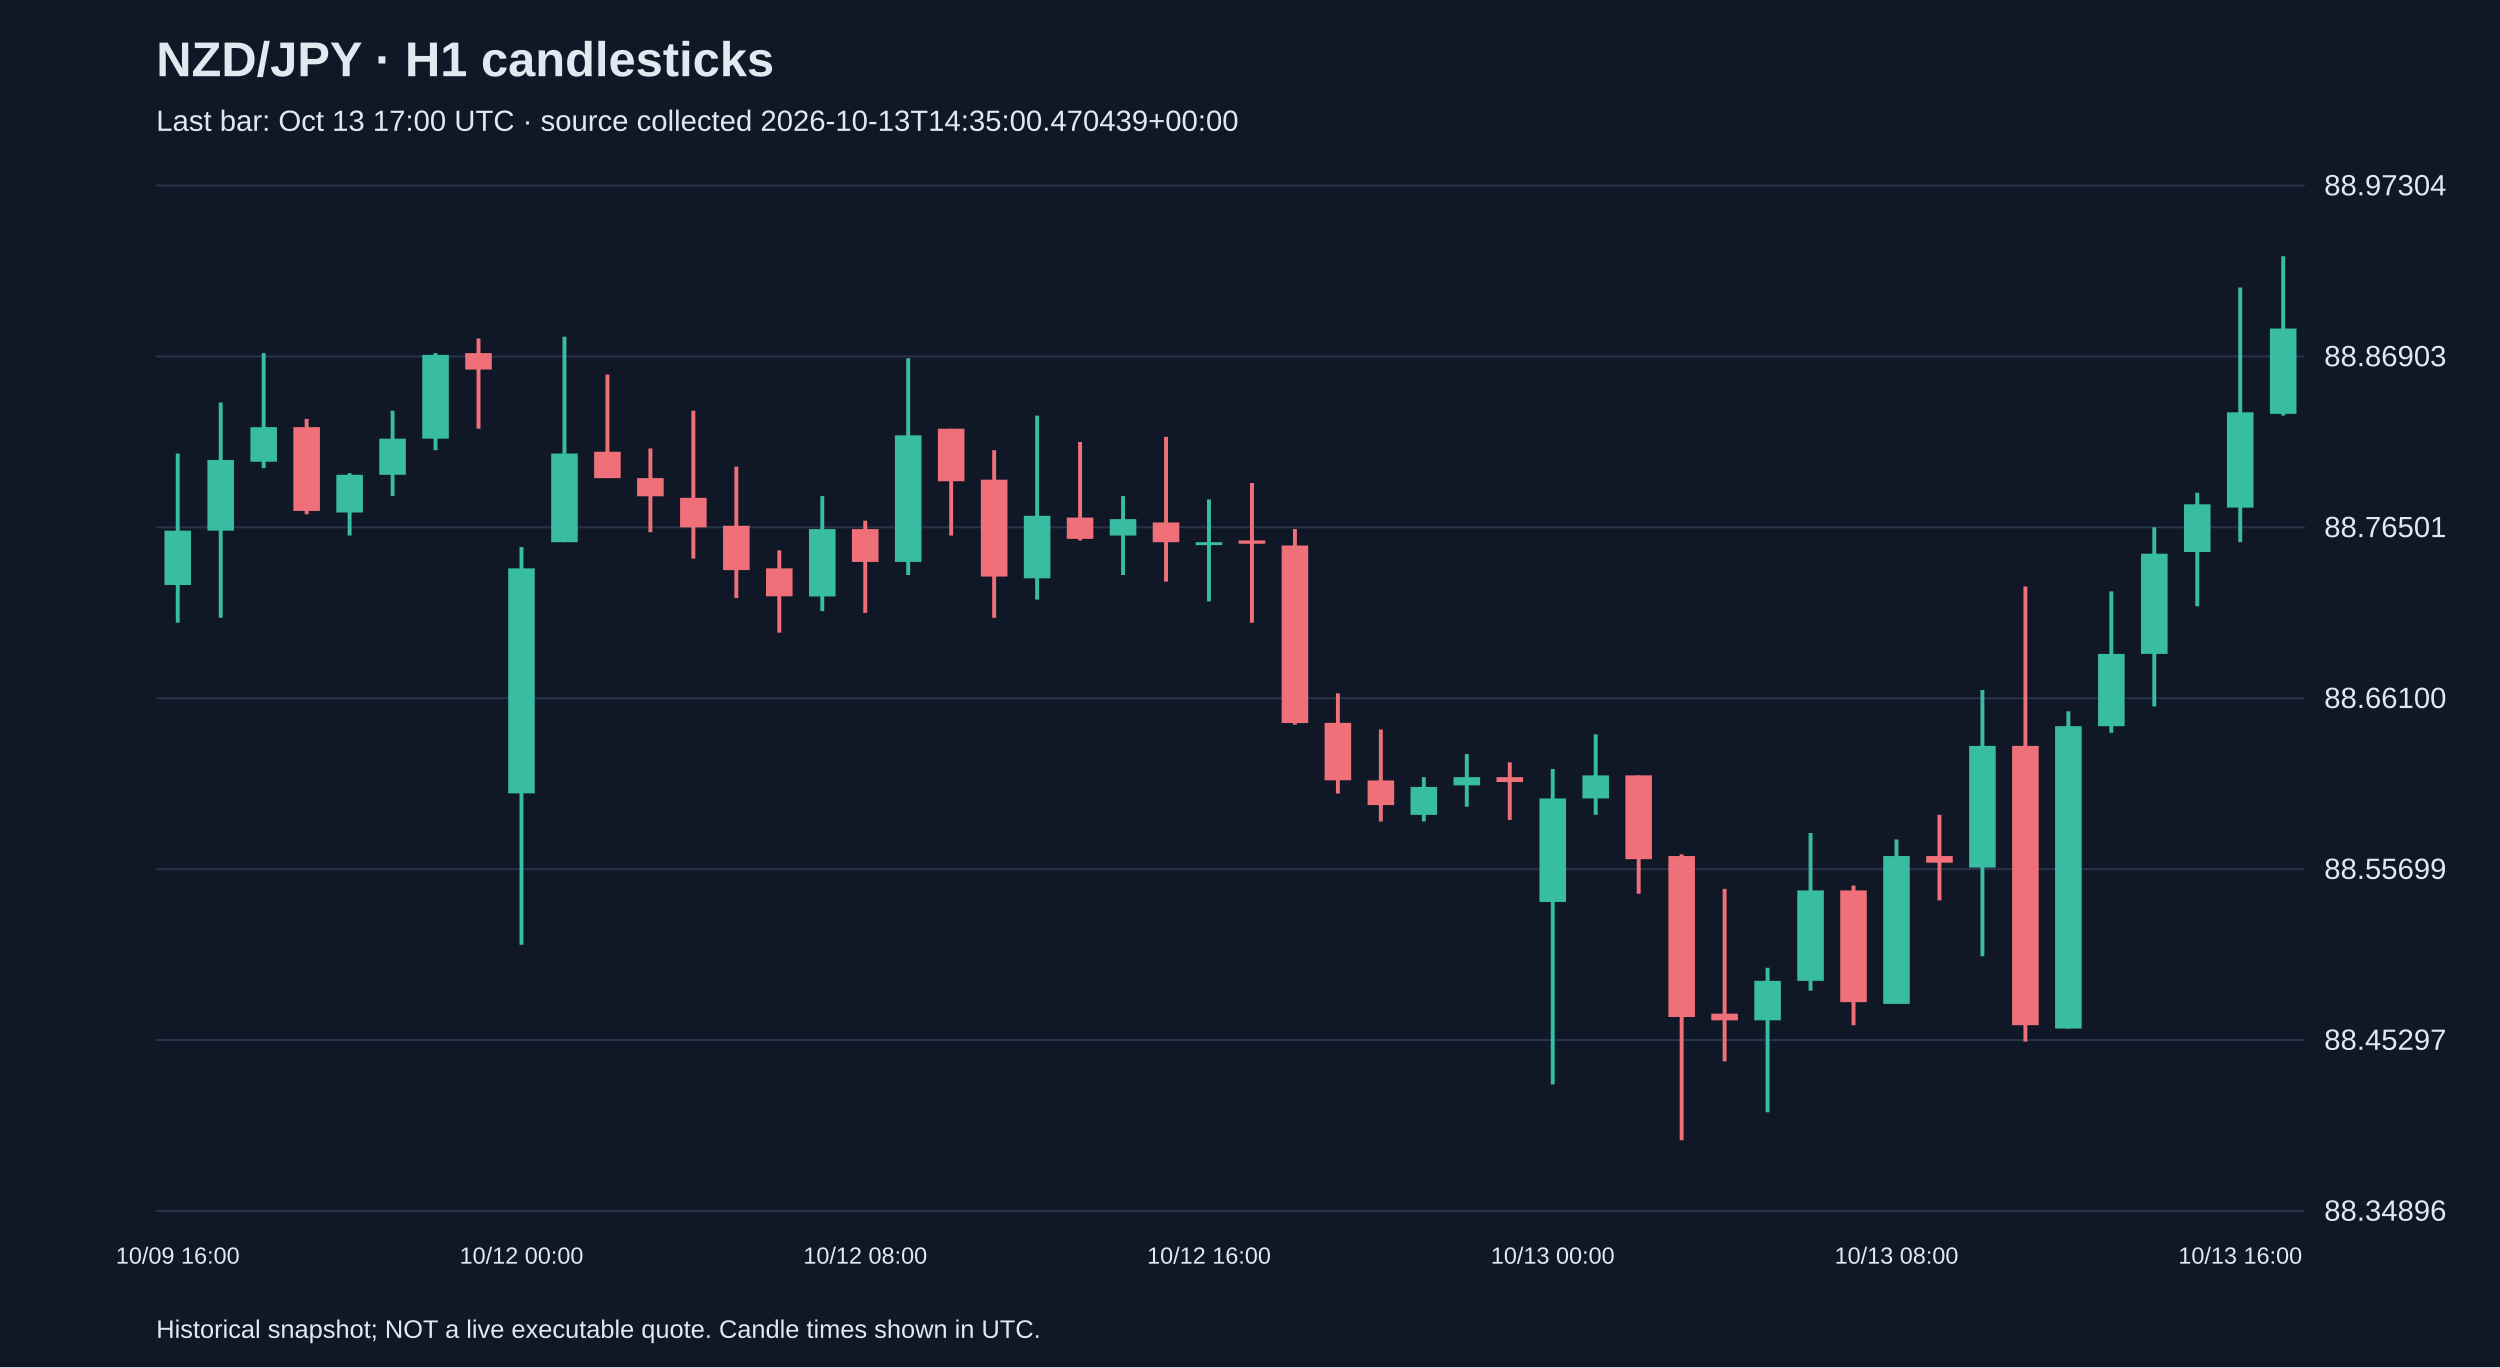
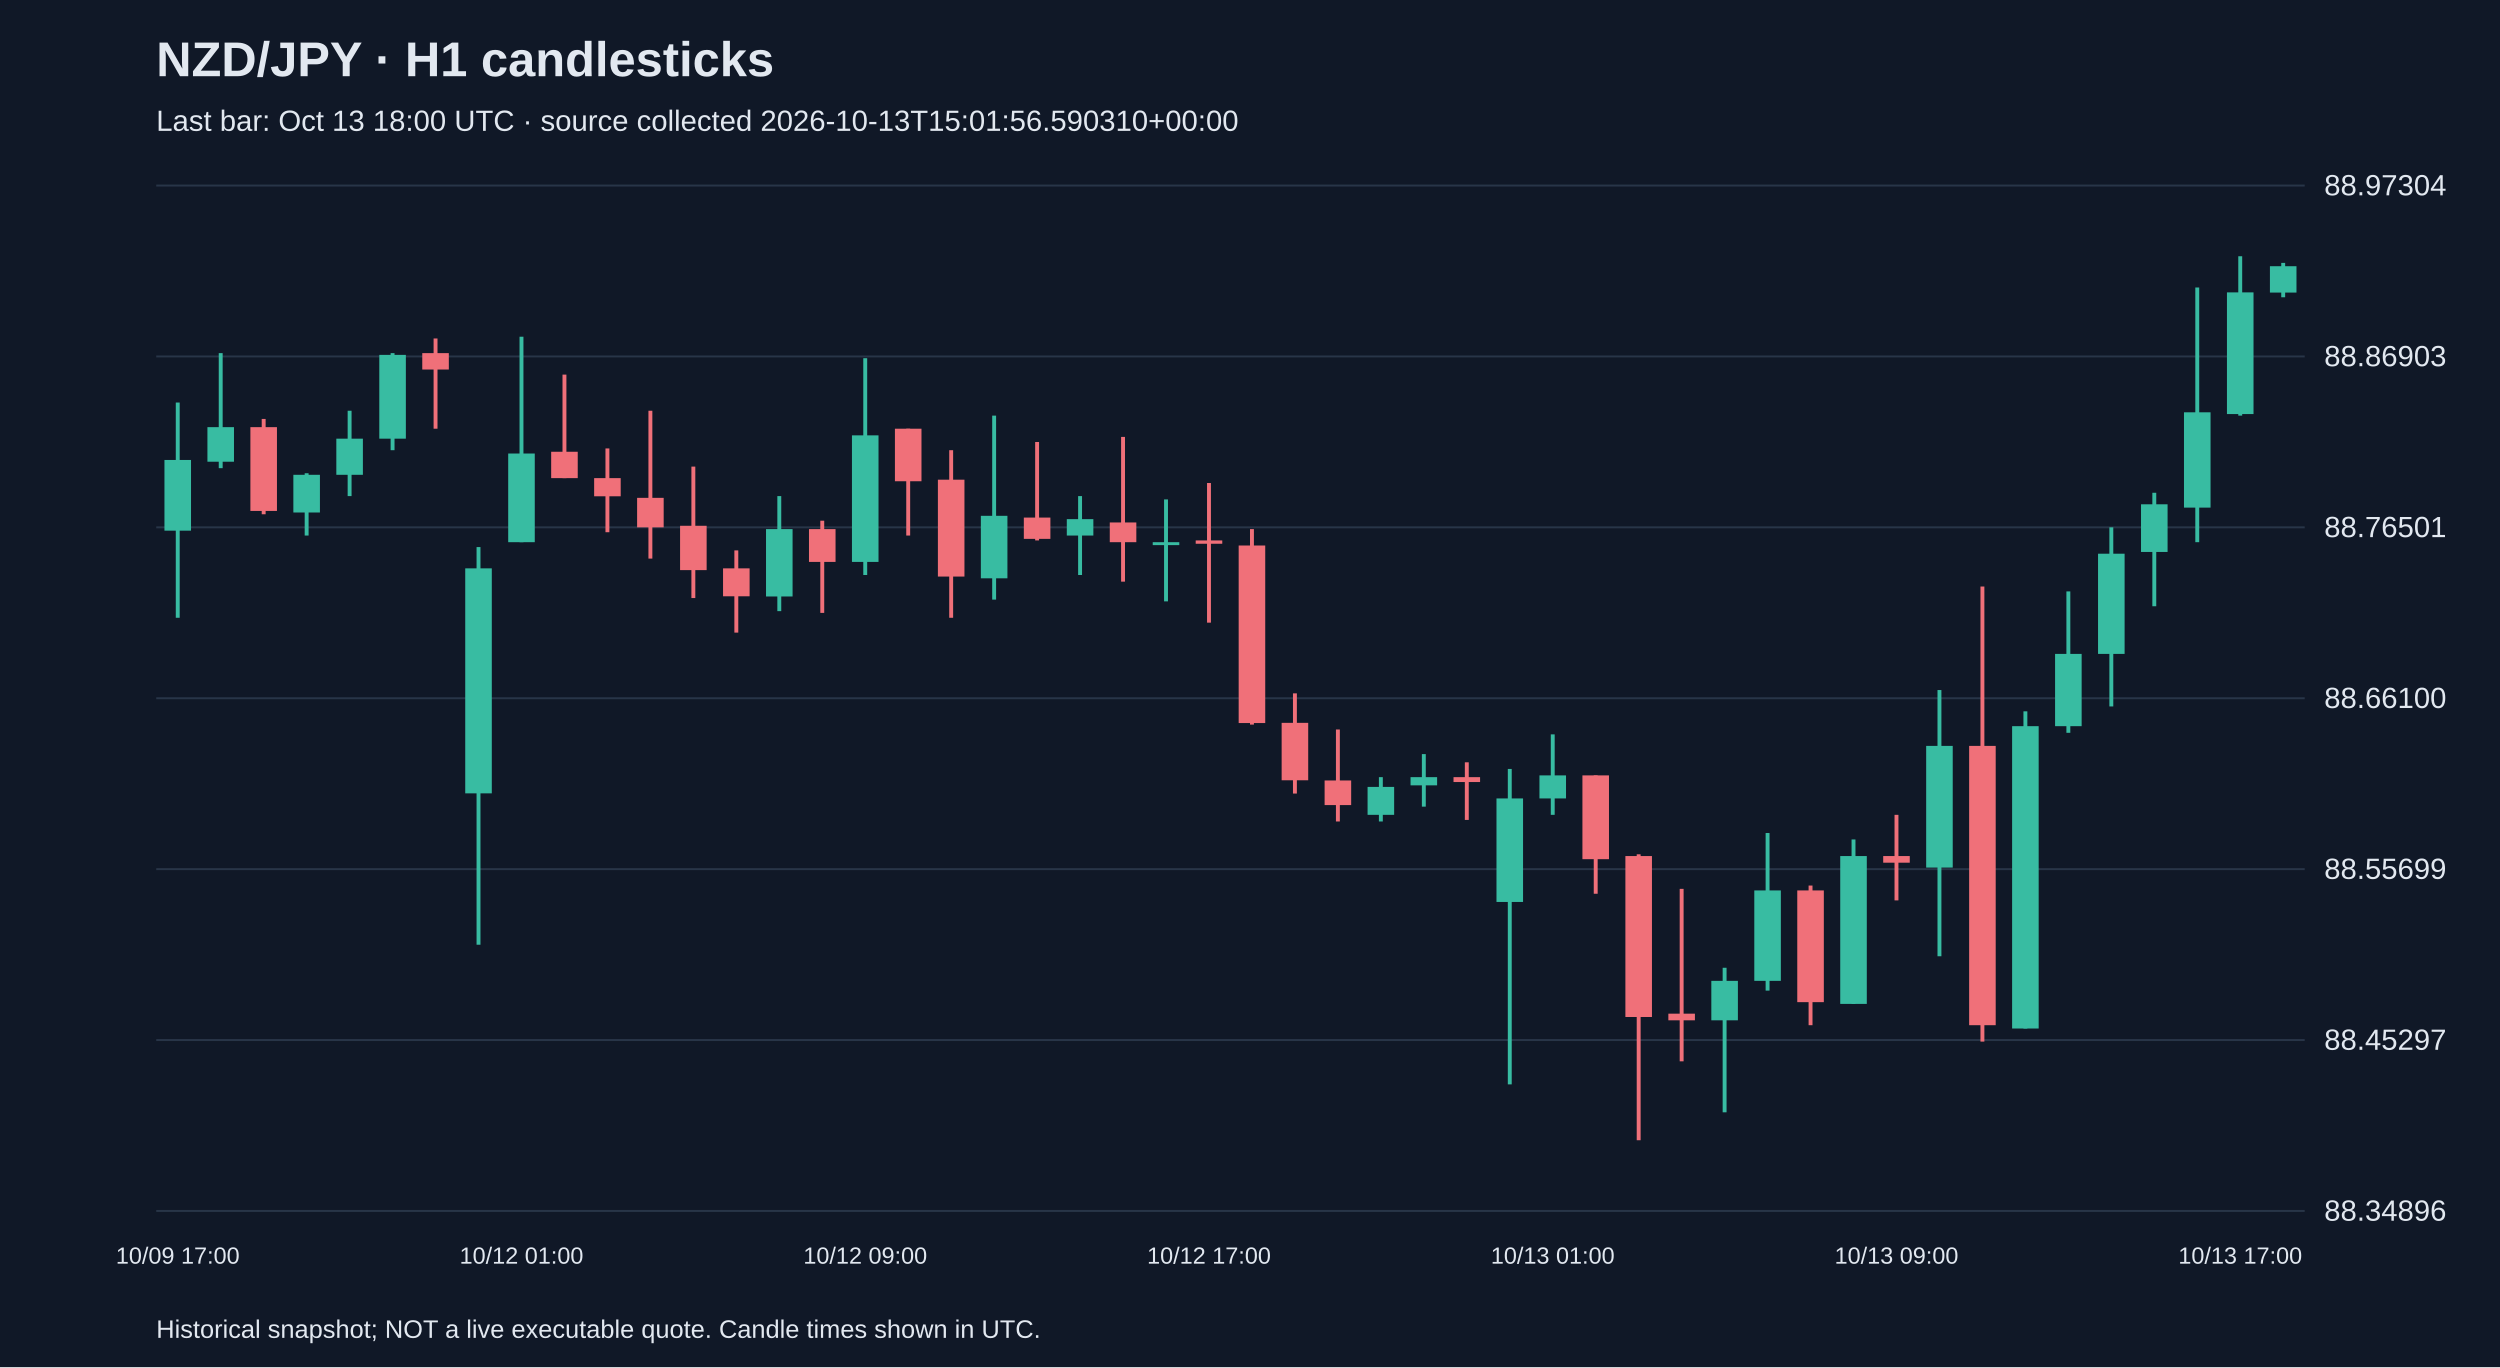
<svg xmlns="http://www.w3.org/2000/svg" viewBox="0 0 1280 700">
  <rect width="100%" height="100%" fill="#101827" />
  <style>text{font-family:Arial,sans-serif;fill:#e2e8f0}</style>
  <text x="80" y="39" font-size="25" font-weight="bold">NZD/JPY · H1 candlesticks</text>
-   <text x="80" y="67" font-size="15" fill="#a6b1c5">Last bar: Oct 13 17:00 UTC · source collected 2026-10-13T14:35:00.470439+00:00</text>
+   <text x="80" y="67" font-size="15" fill="#a6b1c5">Last bar: Oct 13 18:00 UTC · source collected 2026-10-13T15:01:56.590310+00:00</text>
  <line x1="80" y1="620.0" x2="1180" y2="620.0" stroke="#283548" />
  <text x="1190" y="625.0" font-size="15">88.34896</text>
  <line x1="80" y1="532.5" x2="1180" y2="532.5" stroke="#283548" />
  <text x="1190" y="537.5" font-size="15">88.45297</text>
  <line x1="80" y1="445.0" x2="1180" y2="445.0" stroke="#283548" />
  <text x="1190" y="450.0" font-size="15">88.55699</text>
  <line x1="80" y1="357.5" x2="1180" y2="357.5" stroke="#283548" />
  <text x="1190" y="362.5" font-size="15">88.66100</text>
  <line x1="80" y1="270.0" x2="1180" y2="270.0" stroke="#283548" />
  <text x="1190" y="275.0" font-size="15">88.76501</text>
  <line x1="80" y1="182.5" x2="1180" y2="182.5" stroke="#283548" />
  <text x="1190" y="187.5" font-size="15">88.86903</text>
  <line x1="80" y1="95.0" x2="1180" y2="95.0" stroke="#283548" />
  <text x="1190" y="100.0" font-size="15">88.97304</text>
-   <line x1="91.0" y1="232.2" x2="91.0" y2="318.8" stroke="#38bca2" stroke-width="2" />
-   <rect x="84.2" y="271.7" width="13.6" height="27.8" fill="#38bca2" />
-   <text x="91.0" y="647" text-anchor="middle" font-size="12">10/09 16:00</text>
-   <line x1="113.0" y1="206.1" x2="113.0" y2="316.3" stroke="#38bca2" stroke-width="2" />
-   <rect x="106.2" y="235.5" width="13.6" height="36.2" fill="#38bca2" />
-   <line x1="135.0" y1="180.8" x2="135.0" y2="239.7" stroke="#38bca2" stroke-width="2" />
-   <rect x="128.2" y="218.7" width="13.6" height="17.7" fill="#38bca2" />
-   <line x1="157.0" y1="214.5" x2="157.0" y2="263.3" stroke="#f07079" stroke-width="2" />
-   <rect x="150.2" y="218.7" width="13.6" height="42.9" fill="#f07079" />
-   <line x1="179.0" y1="242.3" x2="179.0" y2="274.2" stroke="#38bca2" stroke-width="2" />
-   <rect x="172.2" y="243.1" width="13.6" height="19.3" fill="#38bca2" />
-   <line x1="201.0" y1="210.3" x2="201.0" y2="254.0" stroke="#38bca2" stroke-width="2" />
-   <rect x="194.2" y="224.6" width="13.6" height="18.5" fill="#38bca2" />
-   <line x1="223.0" y1="180.8" x2="223.0" y2="230.5" stroke="#38bca2" stroke-width="2" />
-   <rect x="216.2" y="181.7" width="13.6" height="42.9" fill="#38bca2" />
-   <line x1="245.0" y1="173.3" x2="245.0" y2="219.5" stroke="#f07079" stroke-width="2" />
-   <rect x="238.2" y="180.8" width="13.6" height="8.4" fill="#f07079" />
-   <line x1="267.0" y1="280.1" x2="267.0" y2="483.7" stroke="#38bca2" stroke-width="2" />
-   <rect x="260.2" y="291.0" width="13.6" height="115.2" fill="#38bca2" />
-   <text x="267.0" y="647" text-anchor="middle" font-size="12">10/12 00:00</text>
-   <line x1="289.0" y1="172.4" x2="289.0" y2="277.6" stroke="#38bca2" stroke-width="2" />
-   <rect x="282.2" y="232.2" width="13.6" height="45.4" fill="#38bca2" />
-   <line x1="311.0" y1="191.8" x2="311.0" y2="244.8" stroke="#f07079" stroke-width="2" />
-   <rect x="304.2" y="231.3" width="13.6" height="13.5" fill="#f07079" />
-   <line x1="333.0" y1="229.6" x2="333.0" y2="272.5" stroke="#f07079" stroke-width="2" />
-   <rect x="326.2" y="244.8" width="13.6" height="9.3" fill="#f07079" />
-   <line x1="355.0" y1="210.3" x2="355.0" y2="286.0" stroke="#f07079" stroke-width="2" />
-   <rect x="348.2" y="254.9" width="13.6" height="15.1" fill="#f07079" />
-   <line x1="377.0" y1="238.9" x2="377.0" y2="306.2" stroke="#f07079" stroke-width="2" />
-   <rect x="370.2" y="269.2" width="13.6" height="22.7" fill="#f07079" />
-   <line x1="399.0" y1="281.8" x2="399.0" y2="323.9" stroke="#f07079" stroke-width="2" />
-   <rect x="392.2" y="291.0" width="13.6" height="14.3" fill="#f07079" />
-   <line x1="421.0" y1="254.0" x2="421.0" y2="312.9" stroke="#38bca2" stroke-width="2" />
-   <rect x="414.2" y="270.9" width="13.6" height="34.5" fill="#38bca2" />
-   <line x1="443.0" y1="266.6" x2="443.0" y2="313.8" stroke="#f07079" stroke-width="2" />
-   <rect x="436.2" y="270.9" width="13.6" height="16.8" fill="#f07079" />
-   <text x="443.0" y="647" text-anchor="middle" font-size="12">10/12 08:00</text>
-   <line x1="465.0" y1="183.4" x2="465.0" y2="294.4" stroke="#38bca2" stroke-width="2" />
-   <rect x="458.2" y="222.9" width="13.6" height="64.8" fill="#38bca2" />
-   <line x1="487.0" y1="219.5" x2="487.0" y2="274.2" stroke="#f07079" stroke-width="2" />
-   <rect x="480.2" y="219.5" width="13.6" height="26.9" fill="#f07079" />
-   <line x1="509.0" y1="230.5" x2="509.0" y2="316.3" stroke="#f07079" stroke-width="2" />
-   <rect x="502.2" y="245.6" width="13.6" height="49.6" fill="#f07079" />
-   <line x1="531.0" y1="212.8" x2="531.0" y2="307.0" stroke="#38bca2" stroke-width="2" />
-   <rect x="524.2" y="264.1" width="13.6" height="32.0" fill="#38bca2" />
-   <line x1="553.0" y1="226.3" x2="553.0" y2="276.7" stroke="#f07079" stroke-width="2" />
-   <rect x="546.2" y="265.0" width="13.6" height="10.9" fill="#f07079" />
-   <line x1="575.0" y1="254.0" x2="575.0" y2="294.4" stroke="#38bca2" stroke-width="2" />
-   <rect x="568.2" y="265.8" width="13.6" height="8.4" fill="#38bca2" />
-   <line x1="597.0" y1="223.7" x2="597.0" y2="297.8" stroke="#f07079" stroke-width="2" />
-   <rect x="590.2" y="267.5" width="13.6" height="10.1" fill="#f07079" />
-   <line x1="619.0" y1="255.7" x2="619.0" y2="307.9" stroke="#38bca2" stroke-width="2" />
-   <rect x="612.2" y="277.6" width="13.6" height="1.5" fill="#38bca2" />
-   <text x="619.0" y="647" text-anchor="middle" font-size="12">10/12 16:00</text>
-   <line x1="641.0" y1="247.3" x2="641.0" y2="318.8" stroke="#f07079" stroke-width="2" />
-   <rect x="634.2" y="276.7" width="13.6" height="1.7" fill="#f07079" />
-   <line x1="663.0" y1="270.9" x2="663.0" y2="371.0" stroke="#f07079" stroke-width="2" />
-   <rect x="656.2" y="279.3" width="13.6" height="90.9" fill="#f07079" />
-   <line x1="685.0" y1="355.0" x2="685.0" y2="406.3" stroke="#f07079" stroke-width="2" />
-   <rect x="678.2" y="370.1" width="13.6" height="29.4" fill="#f07079" />
-   <line x1="707.0" y1="373.5" x2="707.0" y2="420.6" stroke="#f07079" stroke-width="2" />
-   <rect x="700.2" y="399.6" width="13.6" height="12.6" fill="#f07079" />
-   <line x1="729.0" y1="397.9" x2="729.0" y2="420.6" stroke="#38bca2" stroke-width="2" />
-   <rect x="722.2" y="402.9" width="13.6" height="14.3" fill="#38bca2" />
-   <line x1="751.0" y1="386.1" x2="751.0" y2="413.0" stroke="#38bca2" stroke-width="2" />
-   <rect x="744.2" y="397.9" width="13.6" height="4.2" fill="#38bca2" />
-   <line x1="773.0" y1="390.3" x2="773.0" y2="419.8" stroke="#f07079" stroke-width="2" />
-   <rect x="766.2" y="397.9" width="13.6" height="2.5" fill="#f07079" />
-   <line x1="795.0" y1="393.7" x2="795.0" y2="555.2" stroke="#38bca2" stroke-width="2" />
-   <rect x="788.2" y="408.8" width="13.6" height="53.0" fill="#38bca2" />
-   <text x="795.0" y="647" text-anchor="middle" font-size="12">10/13 00:00</text>
-   <line x1="817.0" y1="376.0" x2="817.0" y2="417.2" stroke="#38bca2" stroke-width="2" />
-   <rect x="810.2" y="397.0" width="13.6" height="11.8" fill="#38bca2" />
-   <line x1="839.0" y1="397.0" x2="839.0" y2="457.6" stroke="#f07079" stroke-width="2" />
-   <rect x="832.2" y="397.0" width="13.6" height="42.9" fill="#f07079" />
-   <line x1="861.0" y1="437.4" x2="861.0" y2="583.8" stroke="#f07079" stroke-width="2" />
-   <rect x="854.2" y="438.3" width="13.6" height="82.4" fill="#f07079" />
-   <line x1="883.0" y1="455.1" x2="883.0" y2="543.4" stroke="#f07079" stroke-width="2" />
-   <rect x="876.2" y="519.0" width="13.6" height="3.4" fill="#f07079" />
-   <line x1="905.0" y1="495.5" x2="905.0" y2="569.5" stroke="#38bca2" stroke-width="2" />
-   <rect x="898.2" y="502.2" width="13.6" height="20.2" fill="#38bca2" />
-   <line x1="927.0" y1="426.5" x2="927.0" y2="507.2" stroke="#38bca2" stroke-width="2" />
-   <rect x="920.2" y="455.9" width="13.6" height="46.3" fill="#38bca2" />
-   <line x1="949.0" y1="453.4" x2="949.0" y2="524.9" stroke="#f07079" stroke-width="2" />
-   <rect x="942.2" y="455.9" width="13.6" height="57.2" fill="#f07079" />
-   <line x1="971.0" y1="429.8" x2="971.0" y2="514.0" stroke="#38bca2" stroke-width="2" />
-   <rect x="964.2" y="438.3" width="13.6" height="75.7" fill="#38bca2" />
-   <text x="971.0" y="647" text-anchor="middle" font-size="12">10/13 08:00</text>
-   <line x1="993.0" y1="417.2" x2="993.0" y2="461.0" stroke="#f07079" stroke-width="2" />
-   <rect x="986.2" y="438.3" width="13.6" height="3.4" fill="#f07079" />
-   <line x1="1015.0" y1="353.3" x2="1015.0" y2="489.6" stroke="#38bca2" stroke-width="2" />
-   <rect x="1008.2" y="381.9" width="13.6" height="62.3" fill="#38bca2" />
-   <line x1="1037.0" y1="300.3" x2="1037.0" y2="533.3" stroke="#f07079" stroke-width="2" />
-   <rect x="1030.2" y="381.9" width="13.6" height="143.0" fill="#f07079" />
-   <line x1="1059.0" y1="364.2" x2="1059.0" y2="526.6" stroke="#38bca2" stroke-width="2" />
-   <rect x="1052.2" y="371.8" width="13.6" height="154.8" fill="#38bca2" />
-   <line x1="1081.0" y1="302.8" x2="1081.0" y2="375.2" stroke="#38bca2" stroke-width="2" />
-   <rect x="1074.2" y="334.8" width="13.6" height="37.0" fill="#38bca2" />
-   <line x1="1103.0" y1="270.0" x2="1103.0" y2="361.7" stroke="#38bca2" stroke-width="2" />
-   <rect x="1096.2" y="283.5" width="13.6" height="51.3" fill="#38bca2" />
-   <line x1="1125.0" y1="252.3" x2="1125.0" y2="310.4" stroke="#38bca2" stroke-width="2" />
-   <rect x="1118.2" y="258.2" width="13.6" height="24.4" fill="#38bca2" />
-   <line x1="1147.0" y1="147.2" x2="1147.0" y2="277.6" stroke="#38bca2" stroke-width="2" />
-   <rect x="1140.2" y="211.1" width="13.6" height="48.8" fill="#38bca2" />
-   <text x="1147.0" y="647" text-anchor="middle" font-size="12">10/13 16:00</text>
-   <line x1="1169.0" y1="131.2" x2="1169.0" y2="212.8" stroke="#38bca2" stroke-width="2" />
-   <rect x="1162.2" y="168.2" width="13.6" height="43.7" fill="#38bca2" />
+   <line x1="91.0" y1="206.1" x2="91.0" y2="316.3" stroke="#38bca2" stroke-width="2" />
+   <rect x="84.2" y="235.5" width="13.6" height="36.2" fill="#38bca2" />
+   <text x="91.0" y="647" text-anchor="middle" font-size="12">10/09 17:00</text>
+   <line x1="113.0" y1="180.8" x2="113.0" y2="239.7" stroke="#38bca2" stroke-width="2" />
+   <rect x="106.2" y="218.7" width="13.6" height="17.7" fill="#38bca2" />
+   <line x1="135.0" y1="214.5" x2="135.0" y2="263.3" stroke="#f07079" stroke-width="2" />
+   <rect x="128.2" y="218.7" width="13.6" height="42.9" fill="#f07079" />
+   <line x1="157.0" y1="242.3" x2="157.0" y2="274.2" stroke="#38bca2" stroke-width="2" />
+   <rect x="150.2" y="243.1" width="13.6" height="19.3" fill="#38bca2" />
+   <line x1="179.0" y1="210.3" x2="179.0" y2="254.0" stroke="#38bca2" stroke-width="2" />
+   <rect x="172.2" y="224.6" width="13.6" height="18.5" fill="#38bca2" />
+   <line x1="201.0" y1="180.8" x2="201.0" y2="230.5" stroke="#38bca2" stroke-width="2" />
+   <rect x="194.2" y="181.7" width="13.6" height="42.9" fill="#38bca2" />
+   <line x1="223.0" y1="173.3" x2="223.0" y2="219.5" stroke="#f07079" stroke-width="2" />
+   <rect x="216.2" y="180.8" width="13.6" height="8.4" fill="#f07079" />
+   <line x1="245.0" y1="280.1" x2="245.0" y2="483.7" stroke="#38bca2" stroke-width="2" />
+   <rect x="238.2" y="291.0" width="13.6" height="115.2" fill="#38bca2" />
+   <line x1="267.0" y1="172.4" x2="267.0" y2="277.6" stroke="#38bca2" stroke-width="2" />
+   <rect x="260.2" y="232.2" width="13.6" height="45.4" fill="#38bca2" />
+   <text x="267.0" y="647" text-anchor="middle" font-size="12">10/12 01:00</text>
+   <line x1="289.0" y1="191.8" x2="289.0" y2="244.8" stroke="#f07079" stroke-width="2" />
+   <rect x="282.2" y="231.3" width="13.6" height="13.5" fill="#f07079" />
+   <line x1="311.0" y1="229.6" x2="311.0" y2="272.5" stroke="#f07079" stroke-width="2" />
+   <rect x="304.2" y="244.8" width="13.6" height="9.3" fill="#f07079" />
+   <line x1="333.0" y1="210.3" x2="333.0" y2="286.0" stroke="#f07079" stroke-width="2" />
+   <rect x="326.2" y="254.9" width="13.6" height="15.1" fill="#f07079" />
+   <line x1="355.0" y1="238.9" x2="355.0" y2="306.2" stroke="#f07079" stroke-width="2" />
+   <rect x="348.2" y="269.2" width="13.6" height="22.7" fill="#f07079" />
+   <line x1="377.0" y1="281.8" x2="377.0" y2="323.9" stroke="#f07079" stroke-width="2" />
+   <rect x="370.2" y="291.0" width="13.6" height="14.3" fill="#f07079" />
+   <line x1="399.0" y1="254.0" x2="399.0" y2="312.9" stroke="#38bca2" stroke-width="2" />
+   <rect x="392.2" y="270.9" width="13.6" height="34.5" fill="#38bca2" />
+   <line x1="421.0" y1="266.6" x2="421.0" y2="313.8" stroke="#f07079" stroke-width="2" />
+   <rect x="414.2" y="270.9" width="13.6" height="16.8" fill="#f07079" />
+   <line x1="443.0" y1="183.4" x2="443.0" y2="294.4" stroke="#38bca2" stroke-width="2" />
+   <rect x="436.2" y="222.9" width="13.6" height="64.8" fill="#38bca2" />
+   <text x="443.0" y="647" text-anchor="middle" font-size="12">10/12 09:00</text>
+   <line x1="465.0" y1="219.5" x2="465.0" y2="274.2" stroke="#f07079" stroke-width="2" />
+   <rect x="458.2" y="219.5" width="13.6" height="26.9" fill="#f07079" />
+   <line x1="487.0" y1="230.5" x2="487.0" y2="316.3" stroke="#f07079" stroke-width="2" />
+   <rect x="480.2" y="245.6" width="13.6" height="49.6" fill="#f07079" />
+   <line x1="509.0" y1="212.8" x2="509.0" y2="307.0" stroke="#38bca2" stroke-width="2" />
+   <rect x="502.2" y="264.1" width="13.6" height="32.0" fill="#38bca2" />
+   <line x1="531.0" y1="226.3" x2="531.0" y2="276.7" stroke="#f07079" stroke-width="2" />
+   <rect x="524.2" y="265.0" width="13.6" height="10.9" fill="#f07079" />
+   <line x1="553.0" y1="254.0" x2="553.0" y2="294.4" stroke="#38bca2" stroke-width="2" />
+   <rect x="546.2" y="265.8" width="13.6" height="8.4" fill="#38bca2" />
+   <line x1="575.0" y1="223.7" x2="575.0" y2="297.8" stroke="#f07079" stroke-width="2" />
+   <rect x="568.2" y="267.5" width="13.6" height="10.1" fill="#f07079" />
+   <line x1="597.0" y1="255.7" x2="597.0" y2="307.9" stroke="#38bca2" stroke-width="2" />
+   <rect x="590.2" y="277.6" width="13.6" height="1.5" fill="#38bca2" />
+   <line x1="619.0" y1="247.3" x2="619.0" y2="318.8" stroke="#f07079" stroke-width="2" />
+   <rect x="612.2" y="276.7" width="13.6" height="1.7" fill="#f07079" />
+   <text x="619.0" y="647" text-anchor="middle" font-size="12">10/12 17:00</text>
+   <line x1="641.0" y1="270.9" x2="641.0" y2="371.0" stroke="#f07079" stroke-width="2" />
+   <rect x="634.2" y="279.3" width="13.6" height="90.9" fill="#f07079" />
+   <line x1="663.0" y1="355.0" x2="663.0" y2="406.3" stroke="#f07079" stroke-width="2" />
+   <rect x="656.2" y="370.1" width="13.6" height="29.4" fill="#f07079" />
+   <line x1="685.0" y1="373.5" x2="685.0" y2="420.6" stroke="#f07079" stroke-width="2" />
+   <rect x="678.2" y="399.6" width="13.6" height="12.6" fill="#f07079" />
+   <line x1="707.0" y1="397.9" x2="707.0" y2="420.6" stroke="#38bca2" stroke-width="2" />
+   <rect x="700.2" y="402.9" width="13.6" height="14.3" fill="#38bca2" />
+   <line x1="729.0" y1="386.1" x2="729.0" y2="413.0" stroke="#38bca2" stroke-width="2" />
+   <rect x="722.2" y="397.9" width="13.6" height="4.2" fill="#38bca2" />
+   <line x1="751.0" y1="390.3" x2="751.0" y2="419.8" stroke="#f07079" stroke-width="2" />
+   <rect x="744.2" y="397.9" width="13.6" height="2.5" fill="#f07079" />
+   <line x1="773.0" y1="393.7" x2="773.0" y2="555.2" stroke="#38bca2" stroke-width="2" />
+   <rect x="766.2" y="408.8" width="13.6" height="53.0" fill="#38bca2" />
+   <line x1="795.0" y1="376.0" x2="795.0" y2="417.2" stroke="#38bca2" stroke-width="2" />
+   <rect x="788.2" y="397.0" width="13.6" height="11.8" fill="#38bca2" />
+   <text x="795.0" y="647" text-anchor="middle" font-size="12">10/13 01:00</text>
+   <line x1="817.0" y1="397.0" x2="817.0" y2="457.6" stroke="#f07079" stroke-width="2" />
+   <rect x="810.2" y="397.0" width="13.6" height="42.9" fill="#f07079" />
+   <line x1="839.0" y1="437.4" x2="839.0" y2="583.8" stroke="#f07079" stroke-width="2" />
+   <rect x="832.2" y="438.3" width="13.6" height="82.4" fill="#f07079" />
+   <line x1="861.0" y1="455.1" x2="861.0" y2="543.4" stroke="#f07079" stroke-width="2" />
+   <rect x="854.2" y="519.0" width="13.6" height="3.4" fill="#f07079" />
+   <line x1="883.0" y1="495.5" x2="883.0" y2="569.5" stroke="#38bca2" stroke-width="2" />
+   <rect x="876.2" y="502.2" width="13.6" height="20.2" fill="#38bca2" />
+   <line x1="905.0" y1="426.5" x2="905.0" y2="507.2" stroke="#38bca2" stroke-width="2" />
+   <rect x="898.2" y="455.9" width="13.6" height="46.3" fill="#38bca2" />
+   <line x1="927.0" y1="453.4" x2="927.0" y2="524.9" stroke="#f07079" stroke-width="2" />
+   <rect x="920.2" y="455.9" width="13.6" height="57.2" fill="#f07079" />
+   <line x1="949.0" y1="429.8" x2="949.0" y2="514.0" stroke="#38bca2" stroke-width="2" />
+   <rect x="942.2" y="438.3" width="13.6" height="75.7" fill="#38bca2" />
+   <line x1="971.0" y1="417.2" x2="971.0" y2="461.0" stroke="#f07079" stroke-width="2" />
+   <rect x="964.2" y="438.3" width="13.6" height="3.4" fill="#f07079" />
+   <text x="971.0" y="647" text-anchor="middle" font-size="12">10/13 09:00</text>
+   <line x1="993.0" y1="353.3" x2="993.0" y2="489.6" stroke="#38bca2" stroke-width="2" />
+   <rect x="986.2" y="381.9" width="13.6" height="62.3" fill="#38bca2" />
+   <line x1="1015.0" y1="300.3" x2="1015.0" y2="533.3" stroke="#f07079" stroke-width="2" />
+   <rect x="1008.2" y="381.9" width="13.6" height="143.0" fill="#f07079" />
+   <line x1="1037.0" y1="364.2" x2="1037.0" y2="526.6" stroke="#38bca2" stroke-width="2" />
+   <rect x="1030.2" y="371.8" width="13.6" height="154.8" fill="#38bca2" />
+   <line x1="1059.0" y1="302.8" x2="1059.0" y2="375.2" stroke="#38bca2" stroke-width="2" />
+   <rect x="1052.2" y="334.8" width="13.6" height="37.0" fill="#38bca2" />
+   <line x1="1081.0" y1="270.0" x2="1081.0" y2="361.7" stroke="#38bca2" stroke-width="2" />
+   <rect x="1074.2" y="283.5" width="13.6" height="51.3" fill="#38bca2" />
+   <line x1="1103.0" y1="252.3" x2="1103.0" y2="310.4" stroke="#38bca2" stroke-width="2" />
+   <rect x="1096.2" y="258.2" width="13.6" height="24.4" fill="#38bca2" />
+   <line x1="1125.0" y1="147.2" x2="1125.0" y2="277.6" stroke="#38bca2" stroke-width="2" />
+   <rect x="1118.2" y="211.1" width="13.6" height="48.8" fill="#38bca2" />
+   <line x1="1147.0" y1="131.2" x2="1147.0" y2="212.8" stroke="#38bca2" stroke-width="2" />
+   <rect x="1140.2" y="149.7" width="13.6" height="62.3" fill="#38bca2" />
+   <text x="1147.0" y="647" text-anchor="middle" font-size="12">10/13 17:00</text>
+   <line x1="1169.0" y1="134.6" x2="1169.0" y2="152.2" stroke="#38bca2" stroke-width="2" />
+   <rect x="1162.2" y="136.3" width="13.6" height="13.5" fill="#38bca2" />
  <text x="80" y="685" font-size="13">Historical snapshot; NOT a live executable quote. Candle times shown in UTC.</text>
</svg>
